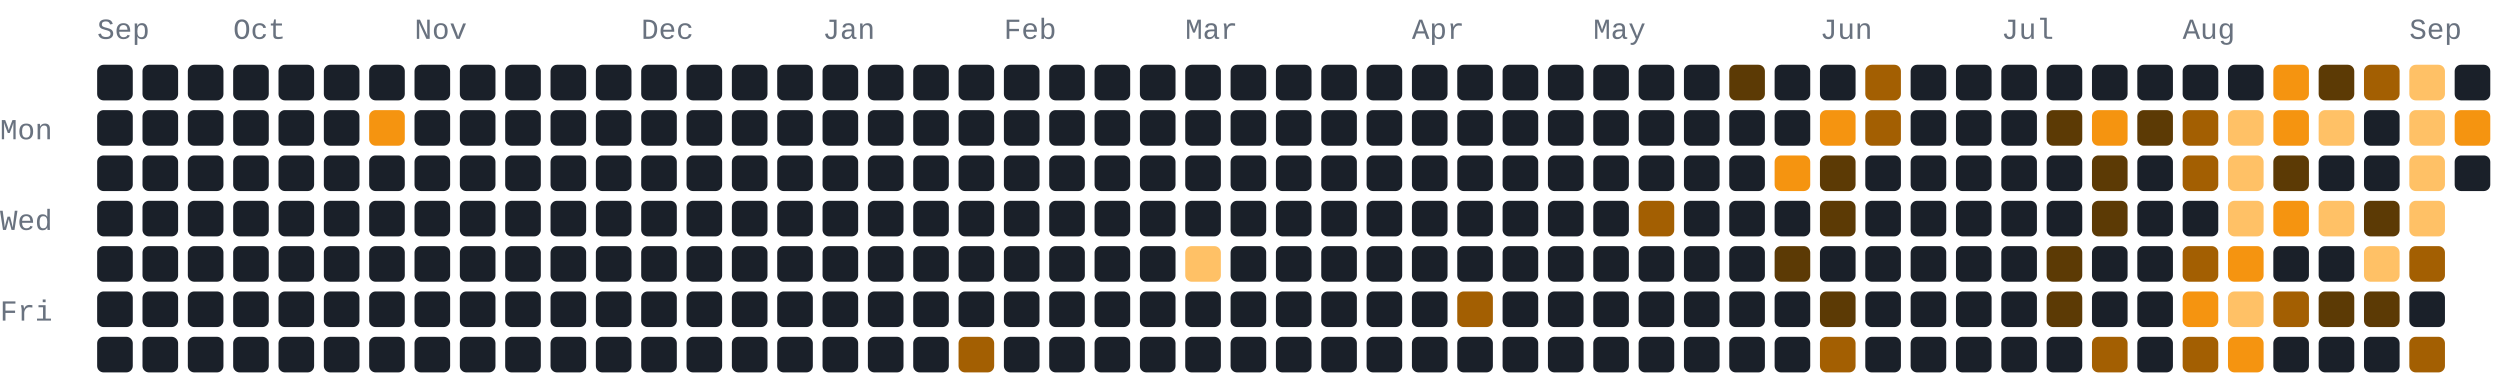
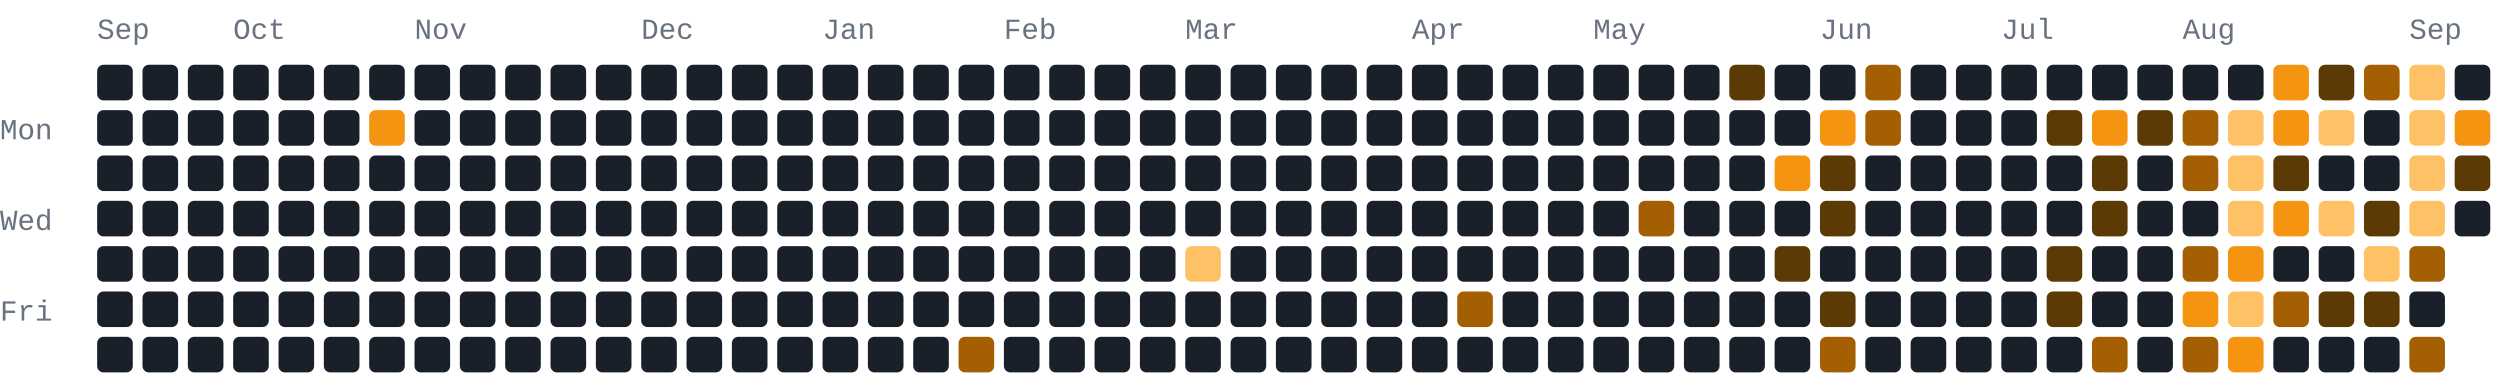
- <svg xmlns="http://www.w3.org/2000/svg" width="772" height="118" viewBox="0 0 772 118" role="img" aria-label="276 GitHub contributions by BerkmKuzu1 in the last year">
+ <svg xmlns="http://www.w3.org/2000/svg" width="772" height="118" viewBox="0 0 772 118" role="img" aria-label="277 GitHub contributions by BerkmKuzu1 in the last year">
  <style>text{font-family:ui-monospace,SFMono-Regular,Consolas,"Courier New",monospace;font-size:9px;fill:#69727f}.c0{fill:#1a2029}.c1{fill:#5c3a05}.c2{fill:#a35f02}.c3{fill:#f59410}.c4{fill:#ffc166}@media(prefers-color-scheme:light){text{fill:#7b8492}.c0{fill:#e8ecf1}.c1{fill:#ffd9a0}.c2{fill:#f7ad4b}.c3{fill:#d97d05}.c4{fill:#9c5600}}</style>
  <text x="30" y="12">Sep</text>
  <text x="72" y="12">Oct</text>
  <text x="128" y="12">Nov</text>
  <text x="198" y="12">Dec</text>
  <text x="254" y="12">Jan</text>
  <text x="310" y="12">Feb</text>
  <text x="366" y="12">Mar</text>
  <text x="436" y="12">Apr</text>
  <text x="492" y="12">May</text>
  <text x="562" y="12">Jun</text>
  <text x="618" y="12">Jul</text>
  <text x="674" y="12">Aug</text>
  <text x="744" y="12">Sep</text>
  <text x="0" y="43">Mon</text>
  <text x="0" y="71">Wed</text>
  <text x="0" y="99">Fri</text>
  <rect class="c0" x="30" y="20" width="11" height="11" rx="2" ry="2" />
  <rect class="c0" x="30" y="34" width="11" height="11" rx="2" ry="2" />
  <rect class="c0" x="30" y="48" width="11" height="11" rx="2" ry="2" />
  <rect class="c0" x="30" y="62" width="11" height="11" rx="2" ry="2" />
  <rect class="c0" x="30" y="76" width="11" height="11" rx="2" ry="2" />
  <rect class="c0" x="30" y="90" width="11" height="11" rx="2" ry="2" />
  <rect class="c0" x="30" y="104" width="11" height="11" rx="2" ry="2" />
  <rect class="c0" x="44" y="20" width="11" height="11" rx="2" ry="2" />
  <rect class="c0" x="44" y="34" width="11" height="11" rx="2" ry="2" />
  <rect class="c0" x="44" y="48" width="11" height="11" rx="2" ry="2" />
  <rect class="c0" x="44" y="62" width="11" height="11" rx="2" ry="2" />
  <rect class="c0" x="44" y="76" width="11" height="11" rx="2" ry="2" />
  <rect class="c0" x="44" y="90" width="11" height="11" rx="2" ry="2" />
  <rect class="c0" x="44" y="104" width="11" height="11" rx="2" ry="2" />
  <rect class="c0" x="58" y="20" width="11" height="11" rx="2" ry="2" />
  <rect class="c0" x="58" y="34" width="11" height="11" rx="2" ry="2" />
  <rect class="c0" x="58" y="48" width="11" height="11" rx="2" ry="2" />
  <rect class="c0" x="58" y="62" width="11" height="11" rx="2" ry="2" />
  <rect class="c0" x="58" y="76" width="11" height="11" rx="2" ry="2" />
  <rect class="c0" x="58" y="90" width="11" height="11" rx="2" ry="2" />
  <rect class="c0" x="58" y="104" width="11" height="11" rx="2" ry="2" />
  <rect class="c0" x="72" y="20" width="11" height="11" rx="2" ry="2" />
  <rect class="c0" x="72" y="34" width="11" height="11" rx="2" ry="2" />
  <rect class="c0" x="72" y="48" width="11" height="11" rx="2" ry="2" />
  <rect class="c0" x="72" y="62" width="11" height="11" rx="2" ry="2" />
  <rect class="c0" x="72" y="76" width="11" height="11" rx="2" ry="2" />
  <rect class="c0" x="72" y="90" width="11" height="11" rx="2" ry="2" />
  <rect class="c0" x="72" y="104" width="11" height="11" rx="2" ry="2" />
  <rect class="c0" x="86" y="20" width="11" height="11" rx="2" ry="2" />
  <rect class="c0" x="86" y="34" width="11" height="11" rx="2" ry="2" />
  <rect class="c0" x="86" y="48" width="11" height="11" rx="2" ry="2" />
  <rect class="c0" x="86" y="62" width="11" height="11" rx="2" ry="2" />
  <rect class="c0" x="86" y="76" width="11" height="11" rx="2" ry="2" />
  <rect class="c0" x="86" y="90" width="11" height="11" rx="2" ry="2" />
  <rect class="c0" x="86" y="104" width="11" height="11" rx="2" ry="2" />
  <rect class="c0" x="100" y="20" width="11" height="11" rx="2" ry="2" />
  <rect class="c0" x="100" y="34" width="11" height="11" rx="2" ry="2" />
  <rect class="c0" x="100" y="48" width="11" height="11" rx="2" ry="2" />
  <rect class="c0" x="100" y="62" width="11" height="11" rx="2" ry="2" />
  <rect class="c0" x="100" y="76" width="11" height="11" rx="2" ry="2" />
  <rect class="c0" x="100" y="90" width="11" height="11" rx="2" ry="2" />
  <rect class="c0" x="100" y="104" width="11" height="11" rx="2" ry="2" />
  <rect class="c0" x="114" y="20" width="11" height="11" rx="2" ry="2" />
  <rect class="c3" x="114" y="34" width="11" height="11" rx="2" ry="2" />
  <rect class="c0" x="114" y="48" width="11" height="11" rx="2" ry="2" />
  <rect class="c0" x="114" y="62" width="11" height="11" rx="2" ry="2" />
  <rect class="c0" x="114" y="76" width="11" height="11" rx="2" ry="2" />
  <rect class="c0" x="114" y="90" width="11" height="11" rx="2" ry="2" />
  <rect class="c0" x="114" y="104" width="11" height="11" rx="2" ry="2" />
  <rect class="c0" x="128" y="20" width="11" height="11" rx="2" ry="2" />
  <rect class="c0" x="128" y="34" width="11" height="11" rx="2" ry="2" />
  <rect class="c0" x="128" y="48" width="11" height="11" rx="2" ry="2" />
  <rect class="c0" x="128" y="62" width="11" height="11" rx="2" ry="2" />
  <rect class="c0" x="128" y="76" width="11" height="11" rx="2" ry="2" />
  <rect class="c0" x="128" y="90" width="11" height="11" rx="2" ry="2" />
  <rect class="c0" x="128" y="104" width="11" height="11" rx="2" ry="2" />
  <rect class="c0" x="142" y="20" width="11" height="11" rx="2" ry="2" />
  <rect class="c0" x="142" y="34" width="11" height="11" rx="2" ry="2" />
  <rect class="c0" x="142" y="48" width="11" height="11" rx="2" ry="2" />
  <rect class="c0" x="142" y="62" width="11" height="11" rx="2" ry="2" />
  <rect class="c0" x="142" y="76" width="11" height="11" rx="2" ry="2" />
  <rect class="c0" x="142" y="90" width="11" height="11" rx="2" ry="2" />
  <rect class="c0" x="142" y="104" width="11" height="11" rx="2" ry="2" />
  <rect class="c0" x="156" y="20" width="11" height="11" rx="2" ry="2" />
  <rect class="c0" x="156" y="34" width="11" height="11" rx="2" ry="2" />
  <rect class="c0" x="156" y="48" width="11" height="11" rx="2" ry="2" />
  <rect class="c0" x="156" y="62" width="11" height="11" rx="2" ry="2" />
  <rect class="c0" x="156" y="76" width="11" height="11" rx="2" ry="2" />
  <rect class="c0" x="156" y="90" width="11" height="11" rx="2" ry="2" />
  <rect class="c0" x="156" y="104" width="11" height="11" rx="2" ry="2" />
  <rect class="c0" x="170" y="20" width="11" height="11" rx="2" ry="2" />
  <rect class="c0" x="170" y="34" width="11" height="11" rx="2" ry="2" />
  <rect class="c0" x="170" y="48" width="11" height="11" rx="2" ry="2" />
  <rect class="c0" x="170" y="62" width="11" height="11" rx="2" ry="2" />
  <rect class="c0" x="170" y="76" width="11" height="11" rx="2" ry="2" />
  <rect class="c0" x="170" y="90" width="11" height="11" rx="2" ry="2" />
  <rect class="c0" x="170" y="104" width="11" height="11" rx="2" ry="2" />
  <rect class="c0" x="184" y="20" width="11" height="11" rx="2" ry="2" />
  <rect class="c0" x="184" y="34" width="11" height="11" rx="2" ry="2" />
  <rect class="c0" x="184" y="48" width="11" height="11" rx="2" ry="2" />
  <rect class="c0" x="184" y="62" width="11" height="11" rx="2" ry="2" />
  <rect class="c0" x="184" y="76" width="11" height="11" rx="2" ry="2" />
  <rect class="c0" x="184" y="90" width="11" height="11" rx="2" ry="2" />
  <rect class="c0" x="184" y="104" width="11" height="11" rx="2" ry="2" />
  <rect class="c0" x="198" y="20" width="11" height="11" rx="2" ry="2" />
  <rect class="c0" x="198" y="34" width="11" height="11" rx="2" ry="2" />
  <rect class="c0" x="198" y="48" width="11" height="11" rx="2" ry="2" />
  <rect class="c0" x="198" y="62" width="11" height="11" rx="2" ry="2" />
  <rect class="c0" x="198" y="76" width="11" height="11" rx="2" ry="2" />
  <rect class="c0" x="198" y="90" width="11" height="11" rx="2" ry="2" />
  <rect class="c0" x="198" y="104" width="11" height="11" rx="2" ry="2" />
  <rect class="c0" x="212" y="20" width="11" height="11" rx="2" ry="2" />
  <rect class="c0" x="212" y="34" width="11" height="11" rx="2" ry="2" />
  <rect class="c0" x="212" y="48" width="11" height="11" rx="2" ry="2" />
  <rect class="c0" x="212" y="62" width="11" height="11" rx="2" ry="2" />
  <rect class="c0" x="212" y="76" width="11" height="11" rx="2" ry="2" />
  <rect class="c0" x="212" y="90" width="11" height="11" rx="2" ry="2" />
  <rect class="c0" x="212" y="104" width="11" height="11" rx="2" ry="2" />
  <rect class="c0" x="226" y="20" width="11" height="11" rx="2" ry="2" />
  <rect class="c0" x="226" y="34" width="11" height="11" rx="2" ry="2" />
  <rect class="c0" x="226" y="48" width="11" height="11" rx="2" ry="2" />
  <rect class="c0" x="226" y="62" width="11" height="11" rx="2" ry="2" />
  <rect class="c0" x="226" y="76" width="11" height="11" rx="2" ry="2" />
  <rect class="c0" x="226" y="90" width="11" height="11" rx="2" ry="2" />
  <rect class="c0" x="226" y="104" width="11" height="11" rx="2" ry="2" />
  <rect class="c0" x="240" y="20" width="11" height="11" rx="2" ry="2" />
  <rect class="c0" x="240" y="34" width="11" height="11" rx="2" ry="2" />
  <rect class="c0" x="240" y="48" width="11" height="11" rx="2" ry="2" />
  <rect class="c0" x="240" y="62" width="11" height="11" rx="2" ry="2" />
  <rect class="c0" x="240" y="76" width="11" height="11" rx="2" ry="2" />
  <rect class="c0" x="240" y="90" width="11" height="11" rx="2" ry="2" />
  <rect class="c0" x="240" y="104" width="11" height="11" rx="2" ry="2" />
  <rect class="c0" x="254" y="20" width="11" height="11" rx="2" ry="2" />
  <rect class="c0" x="254" y="34" width="11" height="11" rx="2" ry="2" />
  <rect class="c0" x="254" y="48" width="11" height="11" rx="2" ry="2" />
  <rect class="c0" x="254" y="62" width="11" height="11" rx="2" ry="2" />
  <rect class="c0" x="254" y="76" width="11" height="11" rx="2" ry="2" />
  <rect class="c0" x="254" y="90" width="11" height="11" rx="2" ry="2" />
  <rect class="c0" x="254" y="104" width="11" height="11" rx="2" ry="2" />
  <rect class="c0" x="268" y="20" width="11" height="11" rx="2" ry="2" />
  <rect class="c0" x="268" y="34" width="11" height="11" rx="2" ry="2" />
  <rect class="c0" x="268" y="48" width="11" height="11" rx="2" ry="2" />
  <rect class="c0" x="268" y="62" width="11" height="11" rx="2" ry="2" />
  <rect class="c0" x="268" y="76" width="11" height="11" rx="2" ry="2" />
  <rect class="c0" x="268" y="90" width="11" height="11" rx="2" ry="2" />
  <rect class="c0" x="268" y="104" width="11" height="11" rx="2" ry="2" />
  <rect class="c0" x="282" y="20" width="11" height="11" rx="2" ry="2" />
  <rect class="c0" x="282" y="34" width="11" height="11" rx="2" ry="2" />
  <rect class="c0" x="282" y="48" width="11" height="11" rx="2" ry="2" />
  <rect class="c0" x="282" y="62" width="11" height="11" rx="2" ry="2" />
  <rect class="c0" x="282" y="76" width="11" height="11" rx="2" ry="2" />
  <rect class="c0" x="282" y="90" width="11" height="11" rx="2" ry="2" />
  <rect class="c0" x="282" y="104" width="11" height="11" rx="2" ry="2" />
  <rect class="c0" x="296" y="20" width="11" height="11" rx="2" ry="2" />
  <rect class="c0" x="296" y="34" width="11" height="11" rx="2" ry="2" />
  <rect class="c0" x="296" y="48" width="11" height="11" rx="2" ry="2" />
  <rect class="c0" x="296" y="62" width="11" height="11" rx="2" ry="2" />
  <rect class="c0" x="296" y="76" width="11" height="11" rx="2" ry="2" />
  <rect class="c0" x="296" y="90" width="11" height="11" rx="2" ry="2" />
  <rect class="c2" x="296" y="104" width="11" height="11" rx="2" ry="2" />
  <rect class="c0" x="310" y="20" width="11" height="11" rx="2" ry="2" />
  <rect class="c0" x="310" y="34" width="11" height="11" rx="2" ry="2" />
  <rect class="c0" x="310" y="48" width="11" height="11" rx="2" ry="2" />
  <rect class="c0" x="310" y="62" width="11" height="11" rx="2" ry="2" />
  <rect class="c0" x="310" y="76" width="11" height="11" rx="2" ry="2" />
  <rect class="c0" x="310" y="90" width="11" height="11" rx="2" ry="2" />
  <rect class="c0" x="310" y="104" width="11" height="11" rx="2" ry="2" />
  <rect class="c0" x="324" y="20" width="11" height="11" rx="2" ry="2" />
  <rect class="c0" x="324" y="34" width="11" height="11" rx="2" ry="2" />
  <rect class="c0" x="324" y="48" width="11" height="11" rx="2" ry="2" />
  <rect class="c0" x="324" y="62" width="11" height="11" rx="2" ry="2" />
  <rect class="c0" x="324" y="76" width="11" height="11" rx="2" ry="2" />
  <rect class="c0" x="324" y="90" width="11" height="11" rx="2" ry="2" />
  <rect class="c0" x="324" y="104" width="11" height="11" rx="2" ry="2" />
  <rect class="c0" x="338" y="20" width="11" height="11" rx="2" ry="2" />
  <rect class="c0" x="338" y="34" width="11" height="11" rx="2" ry="2" />
  <rect class="c0" x="338" y="48" width="11" height="11" rx="2" ry="2" />
  <rect class="c0" x="338" y="62" width="11" height="11" rx="2" ry="2" />
  <rect class="c0" x="338" y="76" width="11" height="11" rx="2" ry="2" />
  <rect class="c0" x="338" y="90" width="11" height="11" rx="2" ry="2" />
  <rect class="c0" x="338" y="104" width="11" height="11" rx="2" ry="2" />
  <rect class="c0" x="352" y="20" width="11" height="11" rx="2" ry="2" />
  <rect class="c0" x="352" y="34" width="11" height="11" rx="2" ry="2" />
  <rect class="c0" x="352" y="48" width="11" height="11" rx="2" ry="2" />
  <rect class="c0" x="352" y="62" width="11" height="11" rx="2" ry="2" />
  <rect class="c0" x="352" y="76" width="11" height="11" rx="2" ry="2" />
  <rect class="c0" x="352" y="90" width="11" height="11" rx="2" ry="2" />
  <rect class="c0" x="352" y="104" width="11" height="11" rx="2" ry="2" />
  <rect class="c0" x="366" y="20" width="11" height="11" rx="2" ry="2" />
  <rect class="c0" x="366" y="34" width="11" height="11" rx="2" ry="2" />
  <rect class="c0" x="366" y="48" width="11" height="11" rx="2" ry="2" />
  <rect class="c0" x="366" y="62" width="11" height="11" rx="2" ry="2" />
  <rect class="c4" x="366" y="76" width="11" height="11" rx="2" ry="2" />
  <rect class="c0" x="366" y="90" width="11" height="11" rx="2" ry="2" />
  <rect class="c0" x="366" y="104" width="11" height="11" rx="2" ry="2" />
  <rect class="c0" x="380" y="20" width="11" height="11" rx="2" ry="2" />
  <rect class="c0" x="380" y="34" width="11" height="11" rx="2" ry="2" />
  <rect class="c0" x="380" y="48" width="11" height="11" rx="2" ry="2" />
  <rect class="c0" x="380" y="62" width="11" height="11" rx="2" ry="2" />
  <rect class="c0" x="380" y="76" width="11" height="11" rx="2" ry="2" />
  <rect class="c0" x="380" y="90" width="11" height="11" rx="2" ry="2" />
  <rect class="c0" x="380" y="104" width="11" height="11" rx="2" ry="2" />
  <rect class="c0" x="394" y="20" width="11" height="11" rx="2" ry="2" />
  <rect class="c0" x="394" y="34" width="11" height="11" rx="2" ry="2" />
  <rect class="c0" x="394" y="48" width="11" height="11" rx="2" ry="2" />
  <rect class="c0" x="394" y="62" width="11" height="11" rx="2" ry="2" />
  <rect class="c0" x="394" y="76" width="11" height="11" rx="2" ry="2" />
  <rect class="c0" x="394" y="90" width="11" height="11" rx="2" ry="2" />
  <rect class="c0" x="394" y="104" width="11" height="11" rx="2" ry="2" />
  <rect class="c0" x="408" y="20" width="11" height="11" rx="2" ry="2" />
  <rect class="c0" x="408" y="34" width="11" height="11" rx="2" ry="2" />
  <rect class="c0" x="408" y="48" width="11" height="11" rx="2" ry="2" />
  <rect class="c0" x="408" y="62" width="11" height="11" rx="2" ry="2" />
  <rect class="c0" x="408" y="76" width="11" height="11" rx="2" ry="2" />
  <rect class="c0" x="408" y="90" width="11" height="11" rx="2" ry="2" />
  <rect class="c0" x="408" y="104" width="11" height="11" rx="2" ry="2" />
  <rect class="c0" x="422" y="20" width="11" height="11" rx="2" ry="2" />
  <rect class="c0" x="422" y="34" width="11" height="11" rx="2" ry="2" />
  <rect class="c0" x="422" y="48" width="11" height="11" rx="2" ry="2" />
  <rect class="c0" x="422" y="62" width="11" height="11" rx="2" ry="2" />
  <rect class="c0" x="422" y="76" width="11" height="11" rx="2" ry="2" />
  <rect class="c0" x="422" y="90" width="11" height="11" rx="2" ry="2" />
  <rect class="c0" x="422" y="104" width="11" height="11" rx="2" ry="2" />
  <rect class="c0" x="436" y="20" width="11" height="11" rx="2" ry="2" />
  <rect class="c0" x="436" y="34" width="11" height="11" rx="2" ry="2" />
  <rect class="c0" x="436" y="48" width="11" height="11" rx="2" ry="2" />
  <rect class="c0" x="436" y="62" width="11" height="11" rx="2" ry="2" />
  <rect class="c0" x="436" y="76" width="11" height="11" rx="2" ry="2" />
  <rect class="c0" x="436" y="90" width="11" height="11" rx="2" ry="2" />
  <rect class="c0" x="436" y="104" width="11" height="11" rx="2" ry="2" />
  <rect class="c0" x="450" y="20" width="11" height="11" rx="2" ry="2" />
  <rect class="c0" x="450" y="34" width="11" height="11" rx="2" ry="2" />
  <rect class="c0" x="450" y="48" width="11" height="11" rx="2" ry="2" />
  <rect class="c0" x="450" y="62" width="11" height="11" rx="2" ry="2" />
  <rect class="c0" x="450" y="76" width="11" height="11" rx="2" ry="2" />
  <rect class="c2" x="450" y="90" width="11" height="11" rx="2" ry="2" />
  <rect class="c0" x="450" y="104" width="11" height="11" rx="2" ry="2" />
  <rect class="c0" x="464" y="20" width="11" height="11" rx="2" ry="2" />
  <rect class="c0" x="464" y="34" width="11" height="11" rx="2" ry="2" />
  <rect class="c0" x="464" y="48" width="11" height="11" rx="2" ry="2" />
  <rect class="c0" x="464" y="62" width="11" height="11" rx="2" ry="2" />
  <rect class="c0" x="464" y="76" width="11" height="11" rx="2" ry="2" />
  <rect class="c0" x="464" y="90" width="11" height="11" rx="2" ry="2" />
  <rect class="c0" x="464" y="104" width="11" height="11" rx="2" ry="2" />
  <rect class="c0" x="478" y="20" width="11" height="11" rx="2" ry="2" />
  <rect class="c0" x="478" y="34" width="11" height="11" rx="2" ry="2" />
  <rect class="c0" x="478" y="48" width="11" height="11" rx="2" ry="2" />
  <rect class="c0" x="478" y="62" width="11" height="11" rx="2" ry="2" />
  <rect class="c0" x="478" y="76" width="11" height="11" rx="2" ry="2" />
  <rect class="c0" x="478" y="90" width="11" height="11" rx="2" ry="2" />
  <rect class="c0" x="478" y="104" width="11" height="11" rx="2" ry="2" />
  <rect class="c0" x="492" y="20" width="11" height="11" rx="2" ry="2" />
  <rect class="c0" x="492" y="34" width="11" height="11" rx="2" ry="2" />
  <rect class="c0" x="492" y="48" width="11" height="11" rx="2" ry="2" />
  <rect class="c0" x="492" y="62" width="11" height="11" rx="2" ry="2" />
  <rect class="c0" x="492" y="76" width="11" height="11" rx="2" ry="2" />
  <rect class="c0" x="492" y="90" width="11" height="11" rx="2" ry="2" />
  <rect class="c0" x="492" y="104" width="11" height="11" rx="2" ry="2" />
  <rect class="c0" x="506" y="20" width="11" height="11" rx="2" ry="2" />
  <rect class="c0" x="506" y="34" width="11" height="11" rx="2" ry="2" />
  <rect class="c0" x="506" y="48" width="11" height="11" rx="2" ry="2" />
  <rect class="c2" x="506" y="62" width="11" height="11" rx="2" ry="2" />
  <rect class="c0" x="506" y="76" width="11" height="11" rx="2" ry="2" />
  <rect class="c0" x="506" y="90" width="11" height="11" rx="2" ry="2" />
  <rect class="c0" x="506" y="104" width="11" height="11" rx="2" ry="2" />
  <rect class="c0" x="520" y="20" width="11" height="11" rx="2" ry="2" />
  <rect class="c0" x="520" y="34" width="11" height="11" rx="2" ry="2" />
  <rect class="c0" x="520" y="48" width="11" height="11" rx="2" ry="2" />
  <rect class="c0" x="520" y="62" width="11" height="11" rx="2" ry="2" />
  <rect class="c0" x="520" y="76" width="11" height="11" rx="2" ry="2" />
  <rect class="c0" x="520" y="90" width="11" height="11" rx="2" ry="2" />
  <rect class="c0" x="520" y="104" width="11" height="11" rx="2" ry="2" />
  <rect class="c1" x="534" y="20" width="11" height="11" rx="2" ry="2" />
  <rect class="c0" x="534" y="34" width="11" height="11" rx="2" ry="2" />
  <rect class="c0" x="534" y="48" width="11" height="11" rx="2" ry="2" />
  <rect class="c0" x="534" y="62" width="11" height="11" rx="2" ry="2" />
  <rect class="c0" x="534" y="76" width="11" height="11" rx="2" ry="2" />
  <rect class="c0" x="534" y="90" width="11" height="11" rx="2" ry="2" />
  <rect class="c0" x="534" y="104" width="11" height="11" rx="2" ry="2" />
  <rect class="c0" x="548" y="20" width="11" height="11" rx="2" ry="2" />
  <rect class="c0" x="548" y="34" width="11" height="11" rx="2" ry="2" />
  <rect class="c3" x="548" y="48" width="11" height="11" rx="2" ry="2" />
  <rect class="c0" x="548" y="62" width="11" height="11" rx="2" ry="2" />
  <rect class="c1" x="548" y="76" width="11" height="11" rx="2" ry="2" />
  <rect class="c0" x="548" y="90" width="11" height="11" rx="2" ry="2" />
  <rect class="c0" x="548" y="104" width="11" height="11" rx="2" ry="2" />
  <rect class="c0" x="562" y="20" width="11" height="11" rx="2" ry="2" />
  <rect class="c3" x="562" y="34" width="11" height="11" rx="2" ry="2" />
  <rect class="c1" x="562" y="48" width="11" height="11" rx="2" ry="2" />
  <rect class="c1" x="562" y="62" width="11" height="11" rx="2" ry="2" />
  <rect class="c0" x="562" y="76" width="11" height="11" rx="2" ry="2" />
  <rect class="c1" x="562" y="90" width="11" height="11" rx="2" ry="2" />
  <rect class="c2" x="562" y="104" width="11" height="11" rx="2" ry="2" />
  <rect class="c2" x="576" y="20" width="11" height="11" rx="2" ry="2" />
  <rect class="c2" x="576" y="34" width="11" height="11" rx="2" ry="2" />
  <rect class="c0" x="576" y="48" width="11" height="11" rx="2" ry="2" />
  <rect class="c0" x="576" y="62" width="11" height="11" rx="2" ry="2" />
  <rect class="c0" x="576" y="76" width="11" height="11" rx="2" ry="2" />
  <rect class="c0" x="576" y="90" width="11" height="11" rx="2" ry="2" />
  <rect class="c0" x="576" y="104" width="11" height="11" rx="2" ry="2" />
  <rect class="c0" x="590" y="20" width="11" height="11" rx="2" ry="2" />
  <rect class="c0" x="590" y="34" width="11" height="11" rx="2" ry="2" />
  <rect class="c0" x="590" y="48" width="11" height="11" rx="2" ry="2" />
  <rect class="c0" x="590" y="62" width="11" height="11" rx="2" ry="2" />
  <rect class="c0" x="590" y="76" width="11" height="11" rx="2" ry="2" />
  <rect class="c0" x="590" y="90" width="11" height="11" rx="2" ry="2" />
  <rect class="c0" x="590" y="104" width="11" height="11" rx="2" ry="2" />
  <rect class="c0" x="604" y="20" width="11" height="11" rx="2" ry="2" />
  <rect class="c0" x="604" y="34" width="11" height="11" rx="2" ry="2" />
  <rect class="c0" x="604" y="48" width="11" height="11" rx="2" ry="2" />
  <rect class="c0" x="604" y="62" width="11" height="11" rx="2" ry="2" />
  <rect class="c0" x="604" y="76" width="11" height="11" rx="2" ry="2" />
  <rect class="c0" x="604" y="90" width="11" height="11" rx="2" ry="2" />
  <rect class="c0" x="604" y="104" width="11" height="11" rx="2" ry="2" />
  <rect class="c0" x="618" y="20" width="11" height="11" rx="2" ry="2" />
  <rect class="c0" x="618" y="34" width="11" height="11" rx="2" ry="2" />
  <rect class="c0" x="618" y="48" width="11" height="11" rx="2" ry="2" />
  <rect class="c0" x="618" y="62" width="11" height="11" rx="2" ry="2" />
  <rect class="c0" x="618" y="76" width="11" height="11" rx="2" ry="2" />
  <rect class="c0" x="618" y="90" width="11" height="11" rx="2" ry="2" />
  <rect class="c0" x="618" y="104" width="11" height="11" rx="2" ry="2" />
  <rect class="c0" x="632" y="20" width="11" height="11" rx="2" ry="2" />
  <rect class="c1" x="632" y="34" width="11" height="11" rx="2" ry="2" />
  <rect class="c0" x="632" y="48" width="11" height="11" rx="2" ry="2" />
  <rect class="c0" x="632" y="62" width="11" height="11" rx="2" ry="2" />
  <rect class="c1" x="632" y="76" width="11" height="11" rx="2" ry="2" />
  <rect class="c1" x="632" y="90" width="11" height="11" rx="2" ry="2" />
  <rect class="c0" x="632" y="104" width="11" height="11" rx="2" ry="2" />
  <rect class="c0" x="646" y="20" width="11" height="11" rx="2" ry="2" />
  <rect class="c3" x="646" y="34" width="11" height="11" rx="2" ry="2" />
  <rect class="c1" x="646" y="48" width="11" height="11" rx="2" ry="2" />
  <rect class="c1" x="646" y="62" width="11" height="11" rx="2" ry="2" />
  <rect class="c0" x="646" y="76" width="11" height="11" rx="2" ry="2" />
  <rect class="c0" x="646" y="90" width="11" height="11" rx="2" ry="2" />
  <rect class="c2" x="646" y="104" width="11" height="11" rx="2" ry="2" />
  <rect class="c0" x="660" y="20" width="11" height="11" rx="2" ry="2" />
  <rect class="c1" x="660" y="34" width="11" height="11" rx="2" ry="2" />
  <rect class="c0" x="660" y="48" width="11" height="11" rx="2" ry="2" />
  <rect class="c0" x="660" y="62" width="11" height="11" rx="2" ry="2" />
  <rect class="c0" x="660" y="76" width="11" height="11" rx="2" ry="2" />
  <rect class="c0" x="660" y="90" width="11" height="11" rx="2" ry="2" />
  <rect class="c0" x="660" y="104" width="11" height="11" rx="2" ry="2" />
  <rect class="c0" x="674" y="20" width="11" height="11" rx="2" ry="2" />
  <rect class="c2" x="674" y="34" width="11" height="11" rx="2" ry="2" />
  <rect class="c2" x="674" y="48" width="11" height="11" rx="2" ry="2" />
  <rect class="c0" x="674" y="62" width="11" height="11" rx="2" ry="2" />
  <rect class="c2" x="674" y="76" width="11" height="11" rx="2" ry="2" />
  <rect class="c3" x="674" y="90" width="11" height="11" rx="2" ry="2" />
  <rect class="c2" x="674" y="104" width="11" height="11" rx="2" ry="2" />
  <rect class="c0" x="688" y="20" width="11" height="11" rx="2" ry="2" />
  <rect class="c4" x="688" y="34" width="11" height="11" rx="2" ry="2" />
  <rect class="c4" x="688" y="48" width="11" height="11" rx="2" ry="2" />
  <rect class="c4" x="688" y="62" width="11" height="11" rx="2" ry="2" />
  <rect class="c3" x="688" y="76" width="11" height="11" rx="2" ry="2" />
  <rect class="c4" x="688" y="90" width="11" height="11" rx="2" ry="2" />
  <rect class="c3" x="688" y="104" width="11" height="11" rx="2" ry="2" />
  <rect class="c3" x="702" y="20" width="11" height="11" rx="2" ry="2" />
  <rect class="c3" x="702" y="34" width="11" height="11" rx="2" ry="2" />
  <rect class="c1" x="702" y="48" width="11" height="11" rx="2" ry="2" />
  <rect class="c3" x="702" y="62" width="11" height="11" rx="2" ry="2" />
  <rect class="c0" x="702" y="76" width="11" height="11" rx="2" ry="2" />
  <rect class="c2" x="702" y="90" width="11" height="11" rx="2" ry="2" />
  <rect class="c0" x="702" y="104" width="11" height="11" rx="2" ry="2" />
  <rect class="c1" x="716" y="20" width="11" height="11" rx="2" ry="2" />
  <rect class="c4" x="716" y="34" width="11" height="11" rx="2" ry="2" />
  <rect class="c0" x="716" y="48" width="11" height="11" rx="2" ry="2" />
  <rect class="c4" x="716" y="62" width="11" height="11" rx="2" ry="2" />
  <rect class="c0" x="716" y="76" width="11" height="11" rx="2" ry="2" />
  <rect class="c1" x="716" y="90" width="11" height="11" rx="2" ry="2" />
  <rect class="c0" x="716" y="104" width="11" height="11" rx="2" ry="2" />
  <rect class="c2" x="730" y="20" width="11" height="11" rx="2" ry="2" />
  <rect class="c0" x="730" y="34" width="11" height="11" rx="2" ry="2" />
  <rect class="c0" x="730" y="48" width="11" height="11" rx="2" ry="2" />
  <rect class="c1" x="730" y="62" width="11" height="11" rx="2" ry="2" />
  <rect class="c4" x="730" y="76" width="11" height="11" rx="2" ry="2" />
  <rect class="c1" x="730" y="90" width="11" height="11" rx="2" ry="2" />
  <rect class="c0" x="730" y="104" width="11" height="11" rx="2" ry="2" />
  <rect class="c4" x="744" y="20" width="11" height="11" rx="2" ry="2" />
  <rect class="c4" x="744" y="34" width="11" height="11" rx="2" ry="2" />
  <rect class="c4" x="744" y="48" width="11" height="11" rx="2" ry="2" />
  <rect class="c4" x="744" y="62" width="11" height="11" rx="2" ry="2" />
  <rect class="c2" x="744" y="76" width="11" height="11" rx="2" ry="2" />
  <rect class="c0" x="744" y="90" width="11" height="11" rx="2" ry="2" />
  <rect class="c2" x="744" y="104" width="11" height="11" rx="2" ry="2" />
  <rect class="c0" x="758" y="20" width="11" height="11" rx="2" ry="2" />
  <rect class="c3" x="758" y="34" width="11" height="11" rx="2" ry="2" />
-   <rect class="c0" x="758" y="48" width="11" height="11" rx="2" ry="2" />
+   <rect class="c1" x="758" y="48" width="11" height="11" rx="2" ry="2" />
+   <rect class="c0" x="758" y="62" width="11" height="11" rx="2" ry="2" />
</svg>
